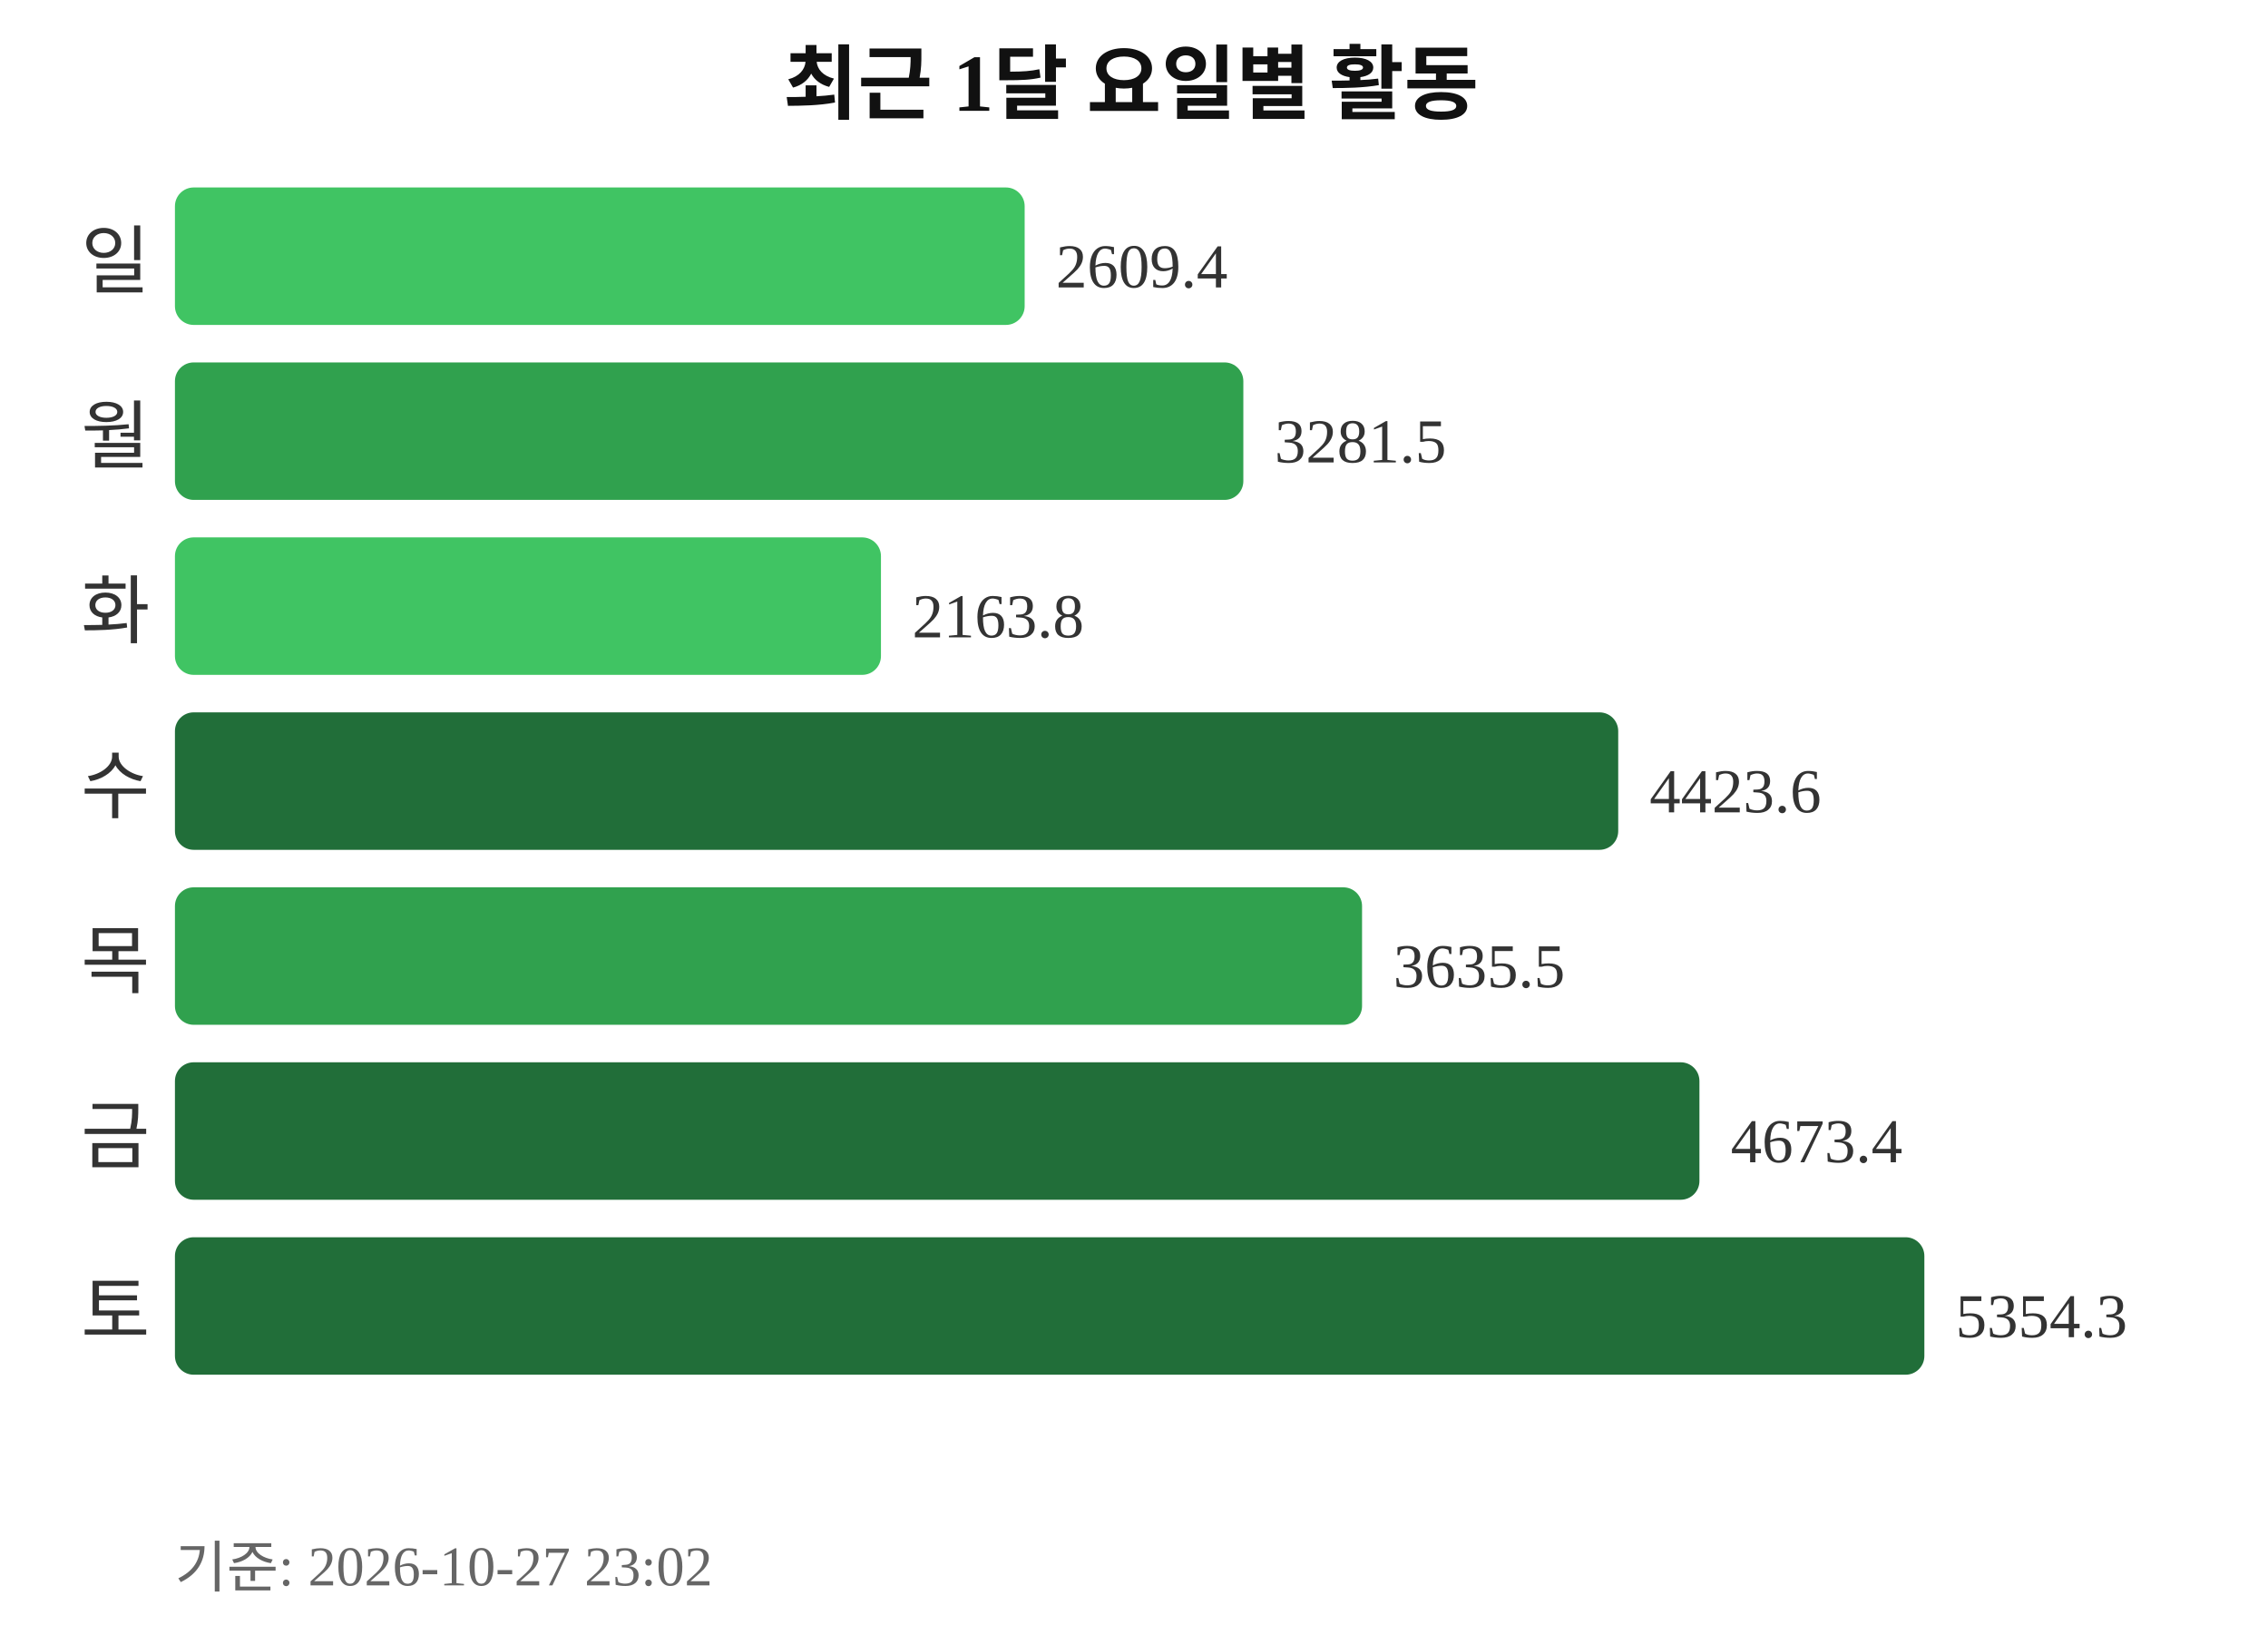
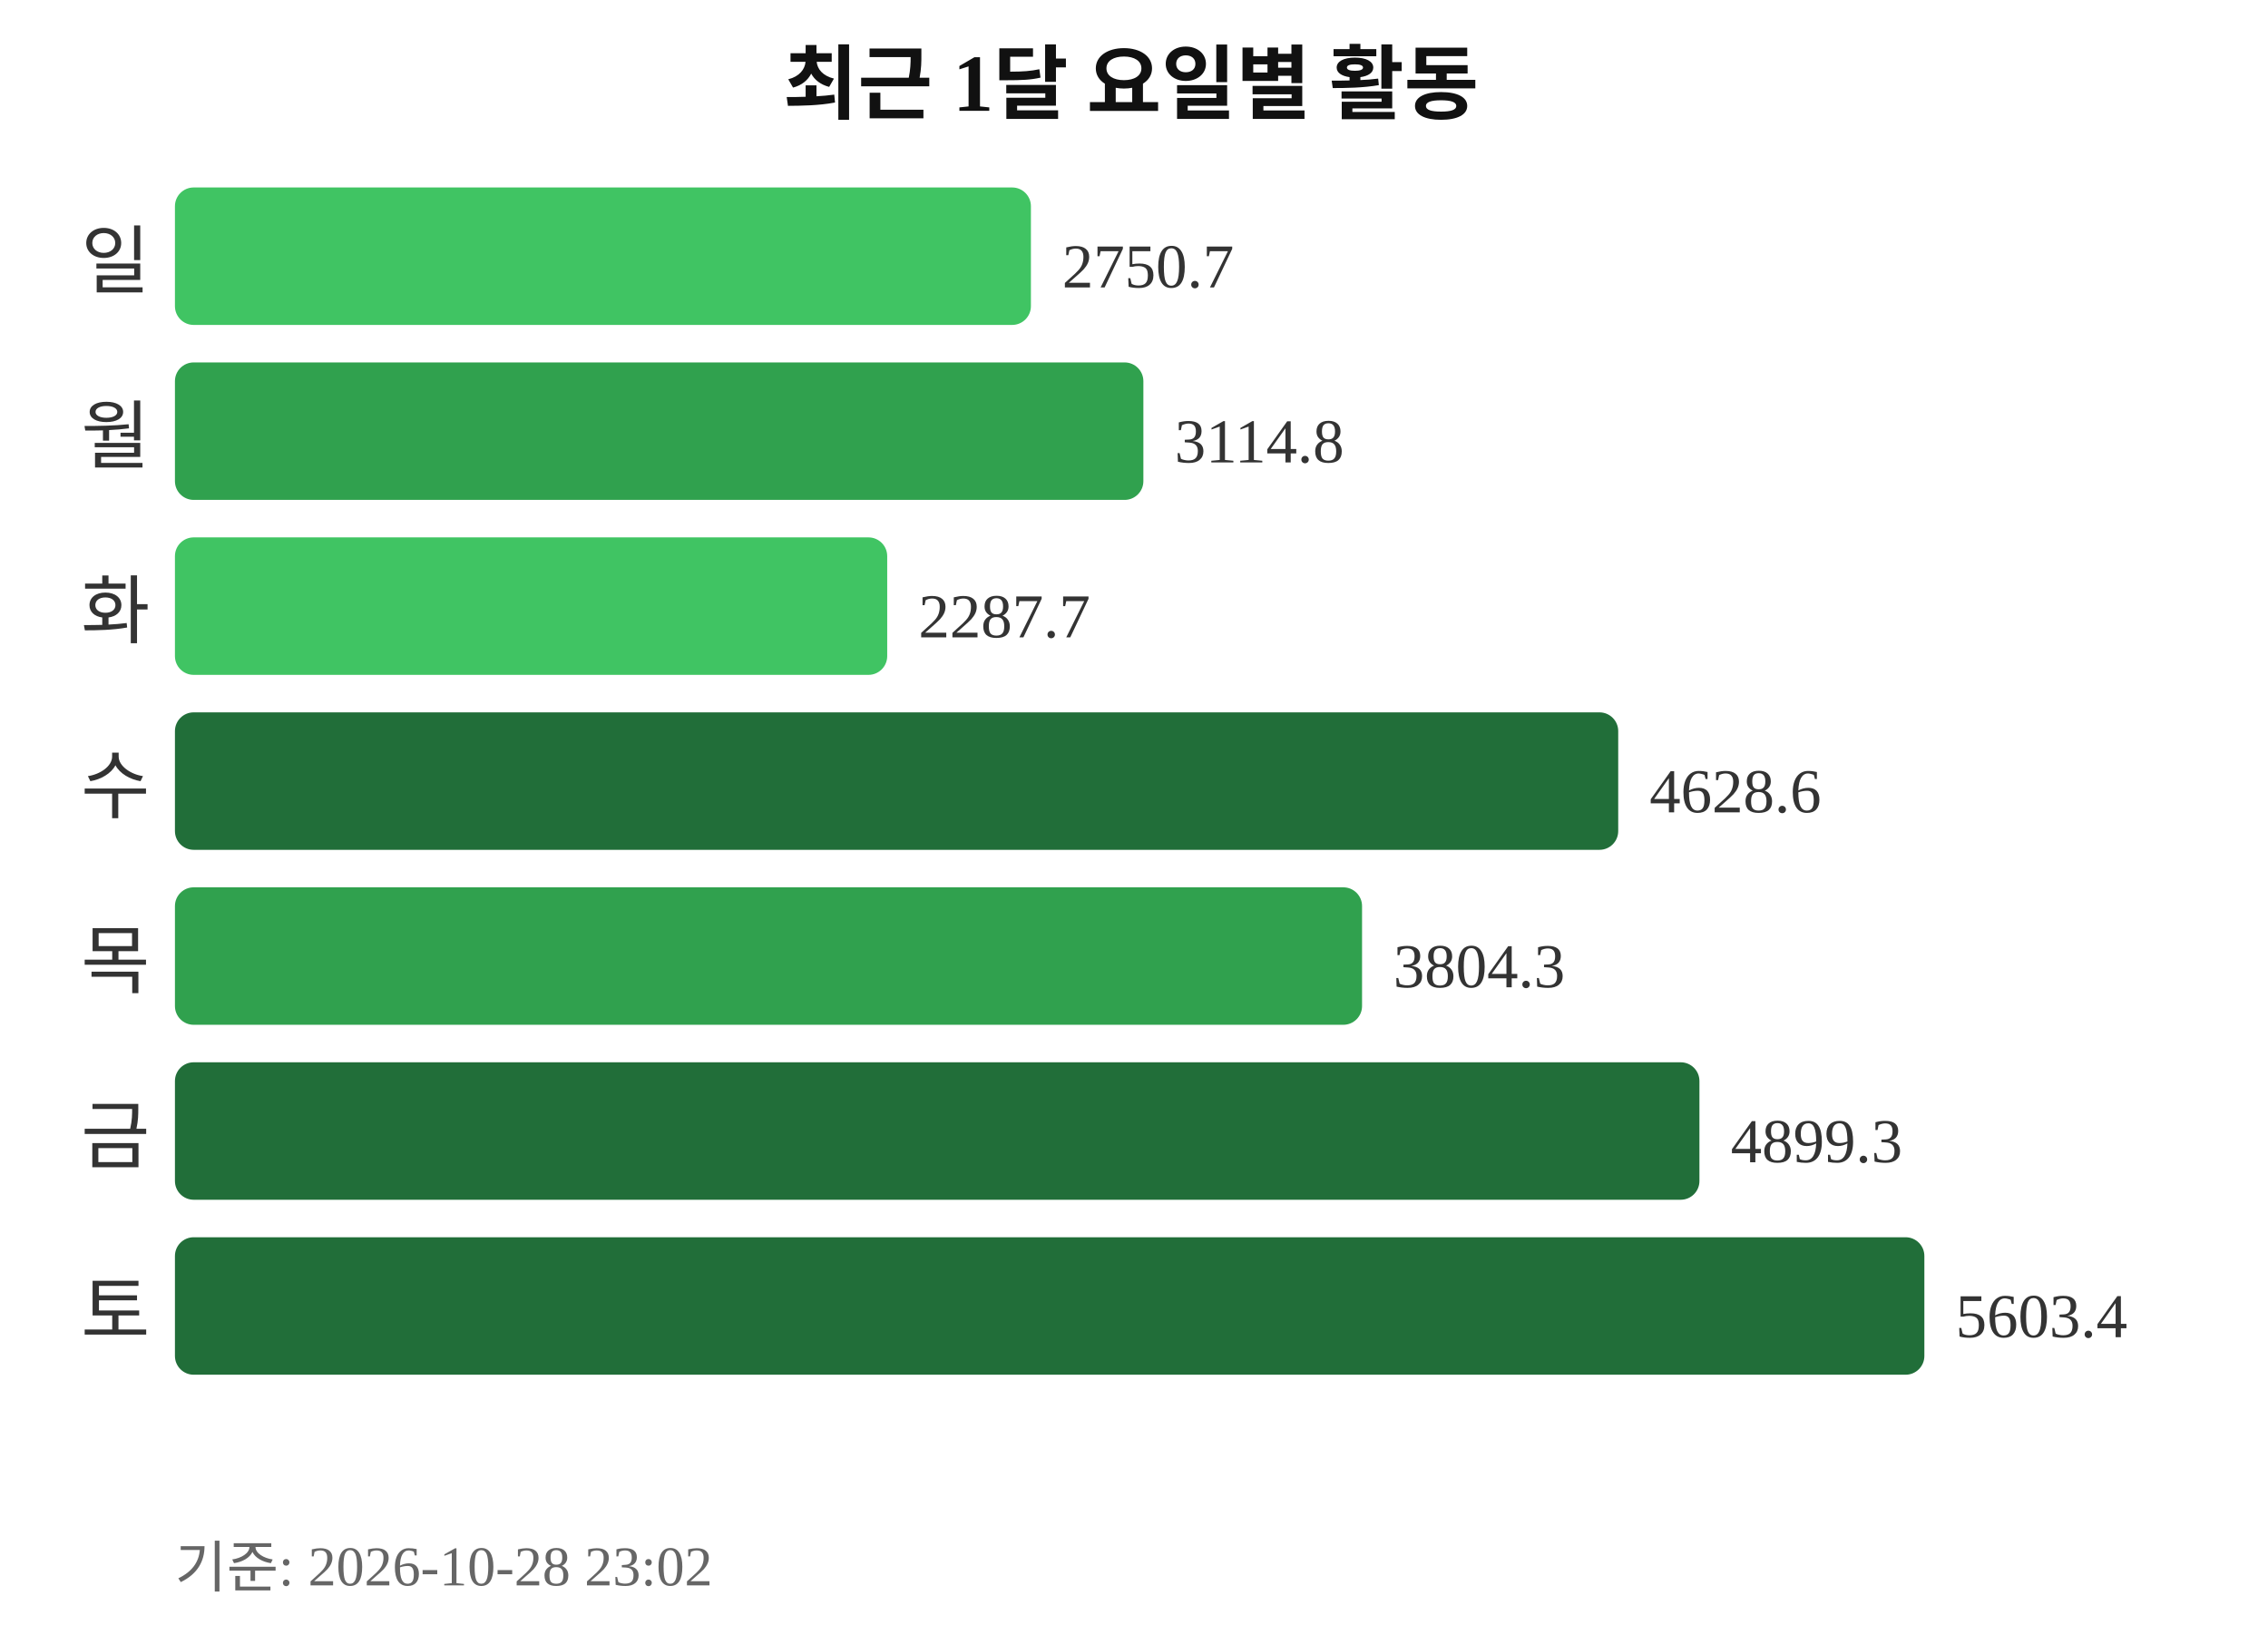
<svg xmlns="http://www.w3.org/2000/svg" width="363" height="260">
  <text x="181" y="18" text-anchor="middle" font-size="13" font-weight="bold" fill="#111111">최근 1달 요일별 활동</text>
  <text x="24" y="46" text-anchor="end" font-size="12" fill="#333333">일</text>
-   <rect x="28" y="30" width="136" height="22" rx="3" fill="#40c463" />
-   <text x="169" y="46" font-size="10" fill="#333333">2609.4</text>
+   <rect x="28" y="30" width="137" height="22" rx="3" fill="#40c463" />
+   <text x="170" y="46" font-size="10" fill="#333333">2750.7</text>
  <text x="24" y="74" text-anchor="end" font-size="12" fill="#333333">월</text>
-   <rect x="28" y="58" width="171" height="22" rx="3" fill="#30a14e" />
-   <text x="204" y="74" font-size="10" fill="#333333">3281.5</text>
+   <rect x="28" y="58" width="155" height="22" rx="3" fill="#30a14e" />
+   <text x="188" y="74" font-size="10" fill="#333333">3114.8</text>
  <text x="24" y="102" text-anchor="end" font-size="12" fill="#333333">화</text>
-   <rect x="28" y="86" width="113" height="22" rx="3" fill="#40c463" />
-   <text x="146" y="102" font-size="10" fill="#333333">2163.8</text>
+   <rect x="28" y="86" width="114" height="22" rx="3" fill="#40c463" />
+   <text x="147" y="102" font-size="10" fill="#333333">2287.7</text>
  <text x="24" y="130" text-anchor="end" font-size="12" fill="#333333">수</text>
  <rect x="28" y="114" width="231" height="22" rx="3" fill="#216e39" />
-   <text x="264" y="130" font-size="10" fill="#333333">4423.6</text>
+   <text x="264" y="130" font-size="10" fill="#333333">4628.6</text>
  <text x="24" y="158" text-anchor="end" font-size="12" fill="#333333">목</text>
  <rect x="28" y="142" width="190" height="22" rx="3" fill="#30a14e" />
-   <text x="223" y="158" font-size="10" fill="#333333">3635.5</text>
+   <text x="223" y="158" font-size="10" fill="#333333">3804.3</text>
  <text x="24" y="186" text-anchor="end" font-size="12" fill="#333333">금</text>
  <rect x="28" y="170" width="244" height="22" rx="3" fill="#216e39" />
-   <text x="277" y="186" font-size="10" fill="#333333">4673.4</text>
+   <text x="277" y="186" font-size="10" fill="#333333">4899.3</text>
  <text x="24" y="214" text-anchor="end" font-size="12" fill="#333333">토</text>
  <rect x="28" y="198" width="280" height="22" rx="3" fill="#216e39" />
-   <text x="313" y="214" font-size="10" fill="#333333">5354.3</text>
-   <text x="28" y="254" font-size="9" fill="#666666">기준: 2026-10-27 23:02</text>
+   <text x="313" y="214" font-size="10" fill="#333333">5603.4</text>
+   <text x="28" y="254" font-size="9" fill="#666666">기준: 2026-10-28 23:02</text>
</svg>
